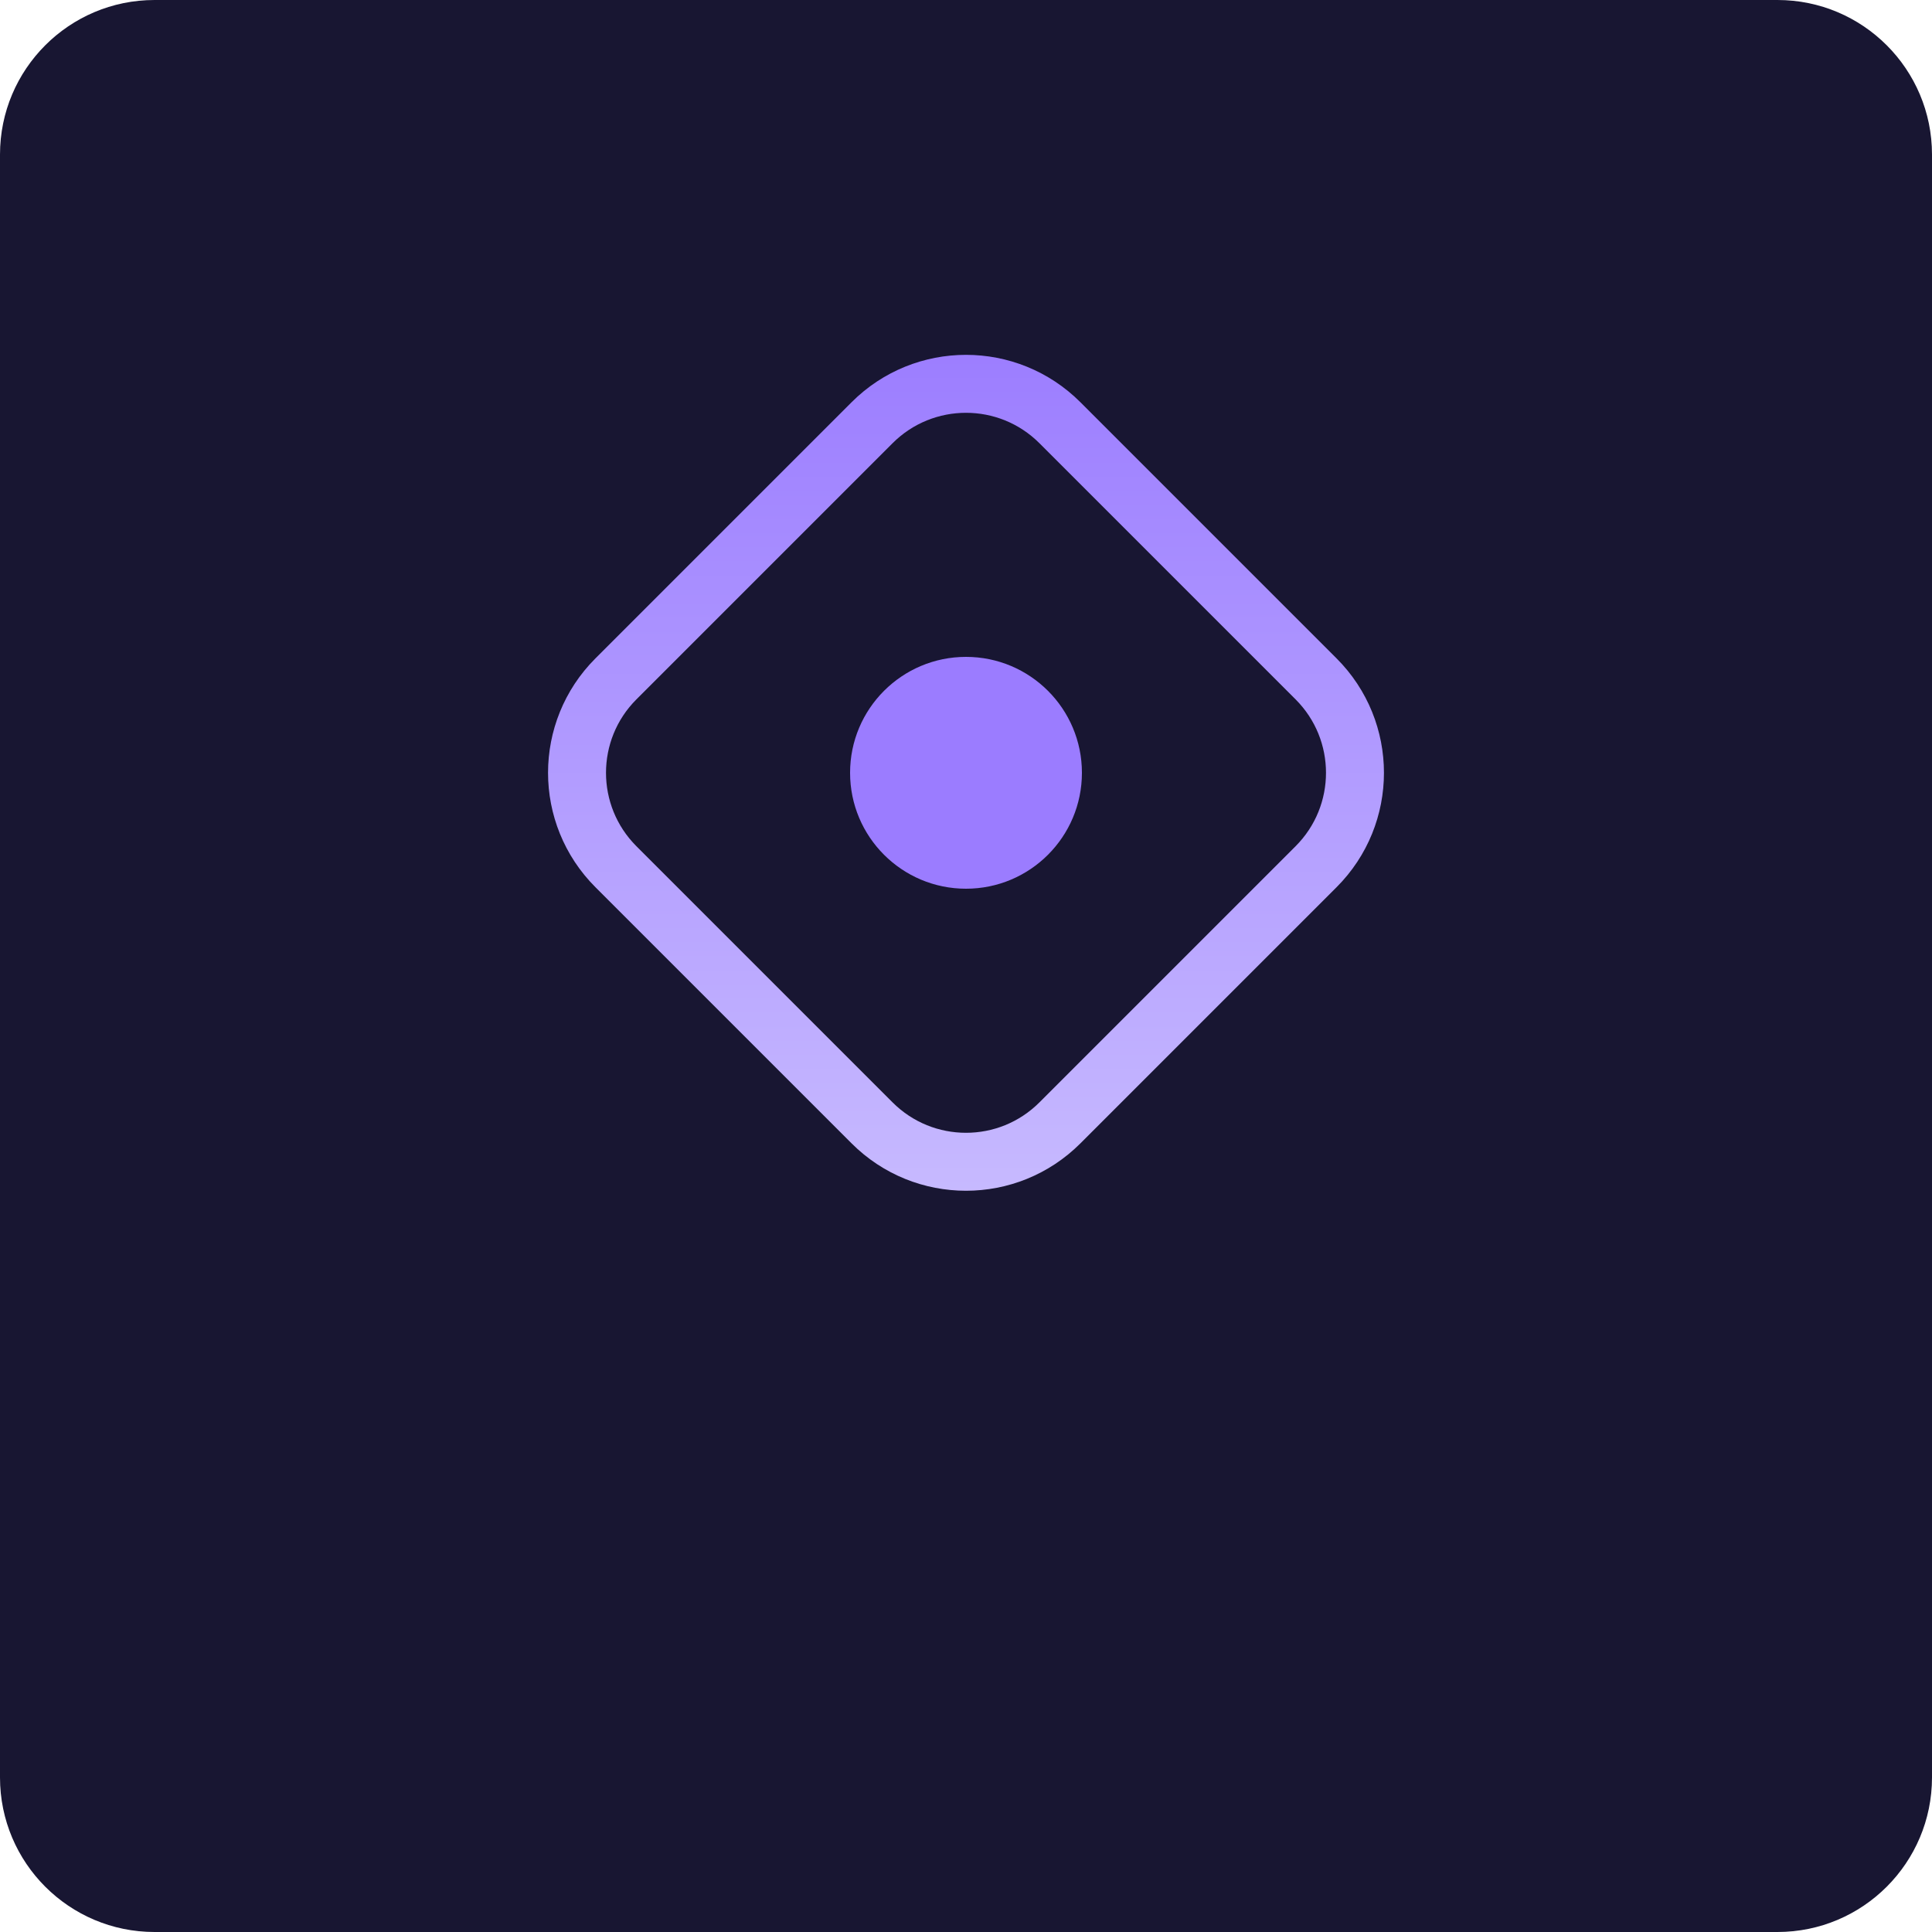
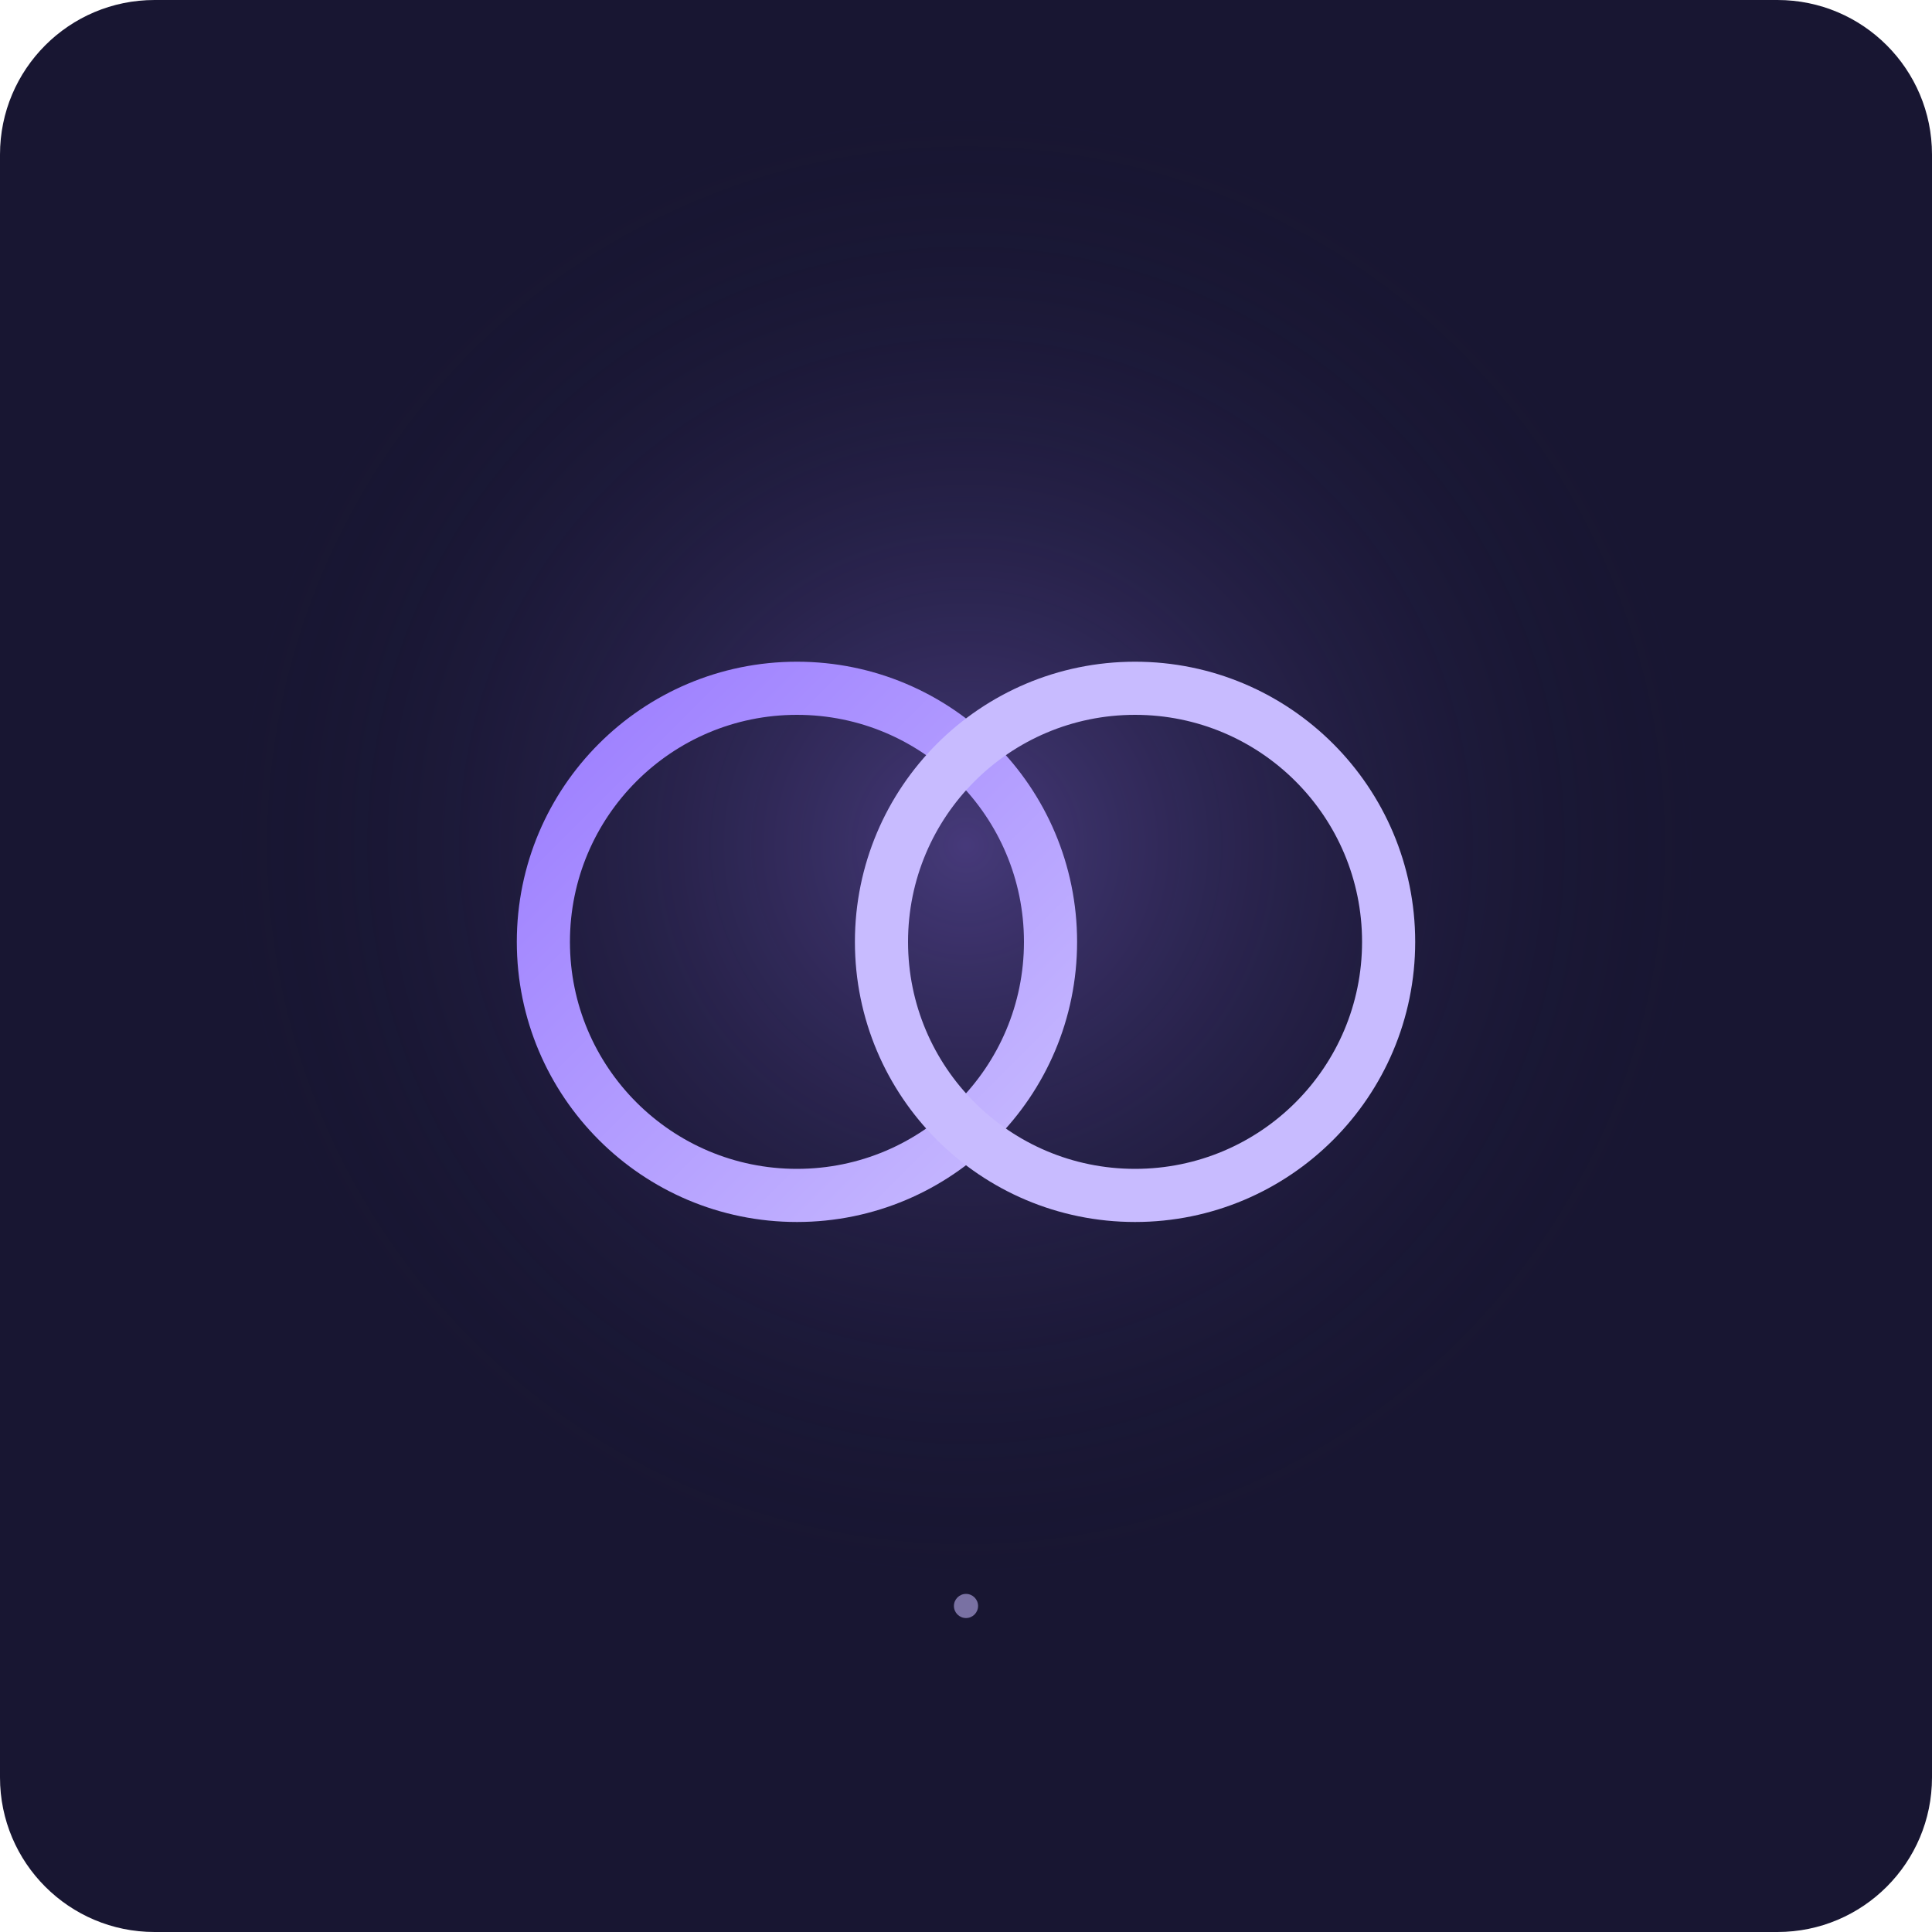
- <svg xmlns="http://www.w3.org/2000/svg" viewBox="0 0 800 800">
+ <svg xmlns="http://www.w3.org/2000/svg" width="800" height="800" viewBox="0 0 800 800">
  <defs>
-     <linearGradient id="g" x1="0" y1="0" x2="1" y2="1">
+     <radialGradient id="g">
+       <stop stop-color="#9b7cff" stop-opacity=".35" />
+       <stop offset="1" stop-color="#181632" stop-opacity="0" />
+     </radialGradient>
+     <linearGradient id="l" x1="0" y1="0" x2="1" y2="1">
      <stop stop-color="#9b7cff" />
      <stop offset="1" stop-color="#c8bbff" />
    </linearGradient>
  </defs>
  <rect width="800" height="800" rx="64" fill="#181632" />
-   <rect x="270" y="190" width="260" height="260" rx="55" fill="none" stroke="url(#g)" stroke-width="24" transform="rotate(45 400 320)" />
-   <circle cx="400" cy="320" r="48" fill="#9b7cff" />
+   <circle cx="400" cy="350" r="310" fill="url(#g)" />
+   <circle cx="330" cy="390" r="105" fill="none" stroke="url(#l)" stroke-width="22" />
+   <circle cx="470" cy="390" r="105" fill="none" stroke="#c8bbff" stroke-width="22" />
+   <circle cx="400" cy="665" r="5" fill="#c8bbff" opacity=".55" />
</svg>
